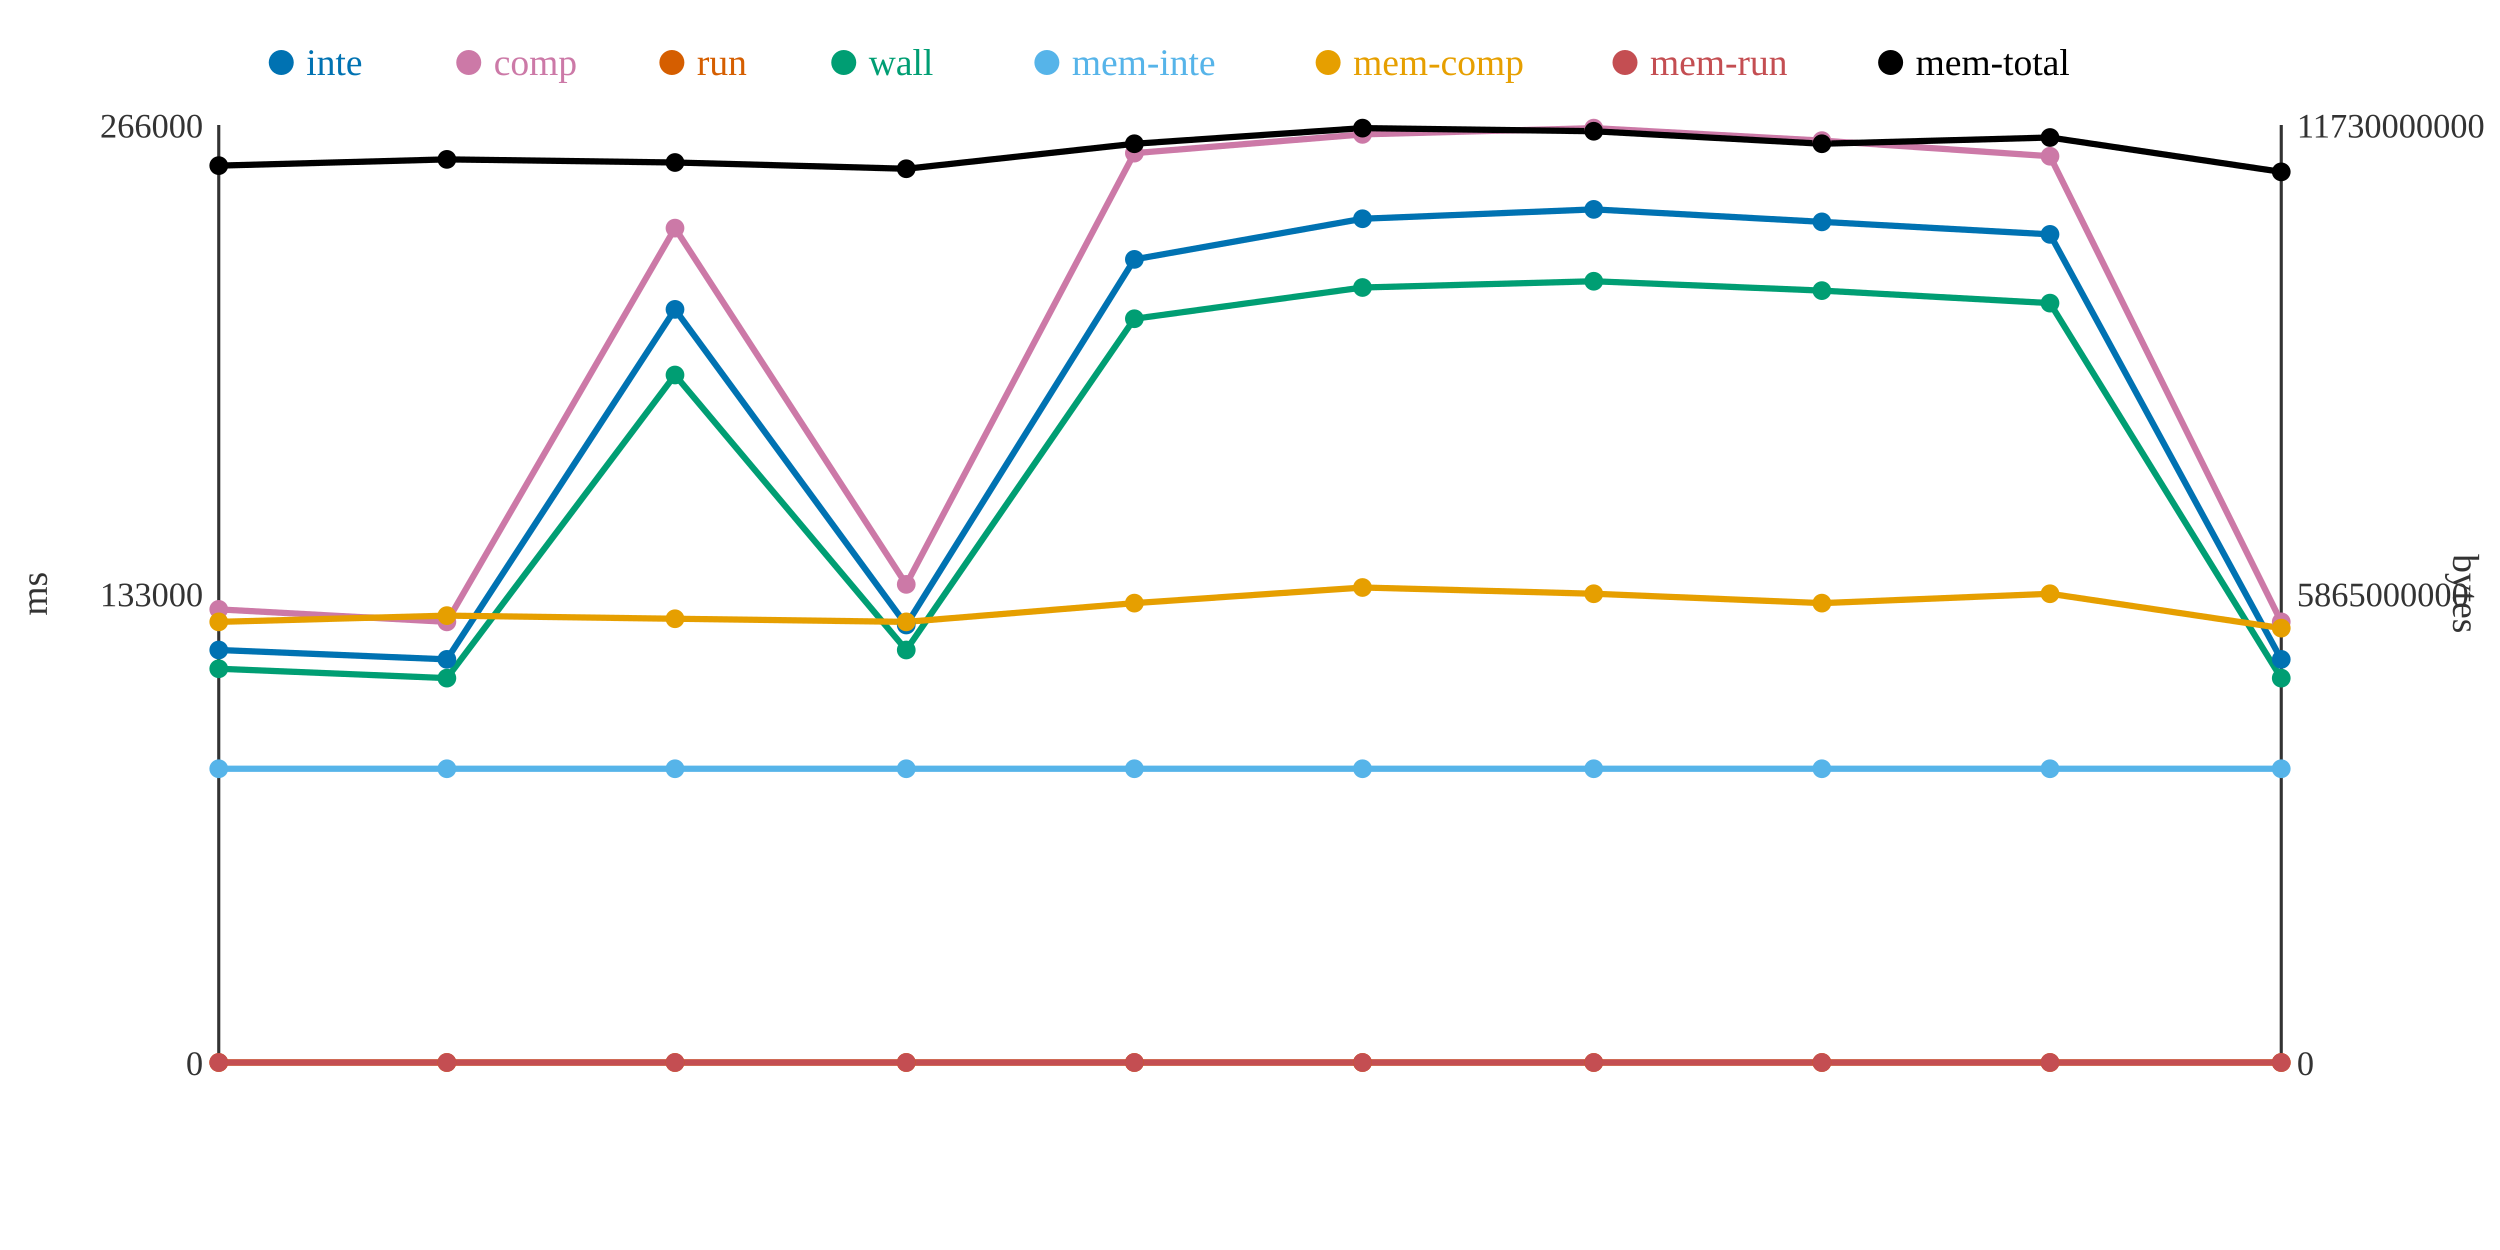
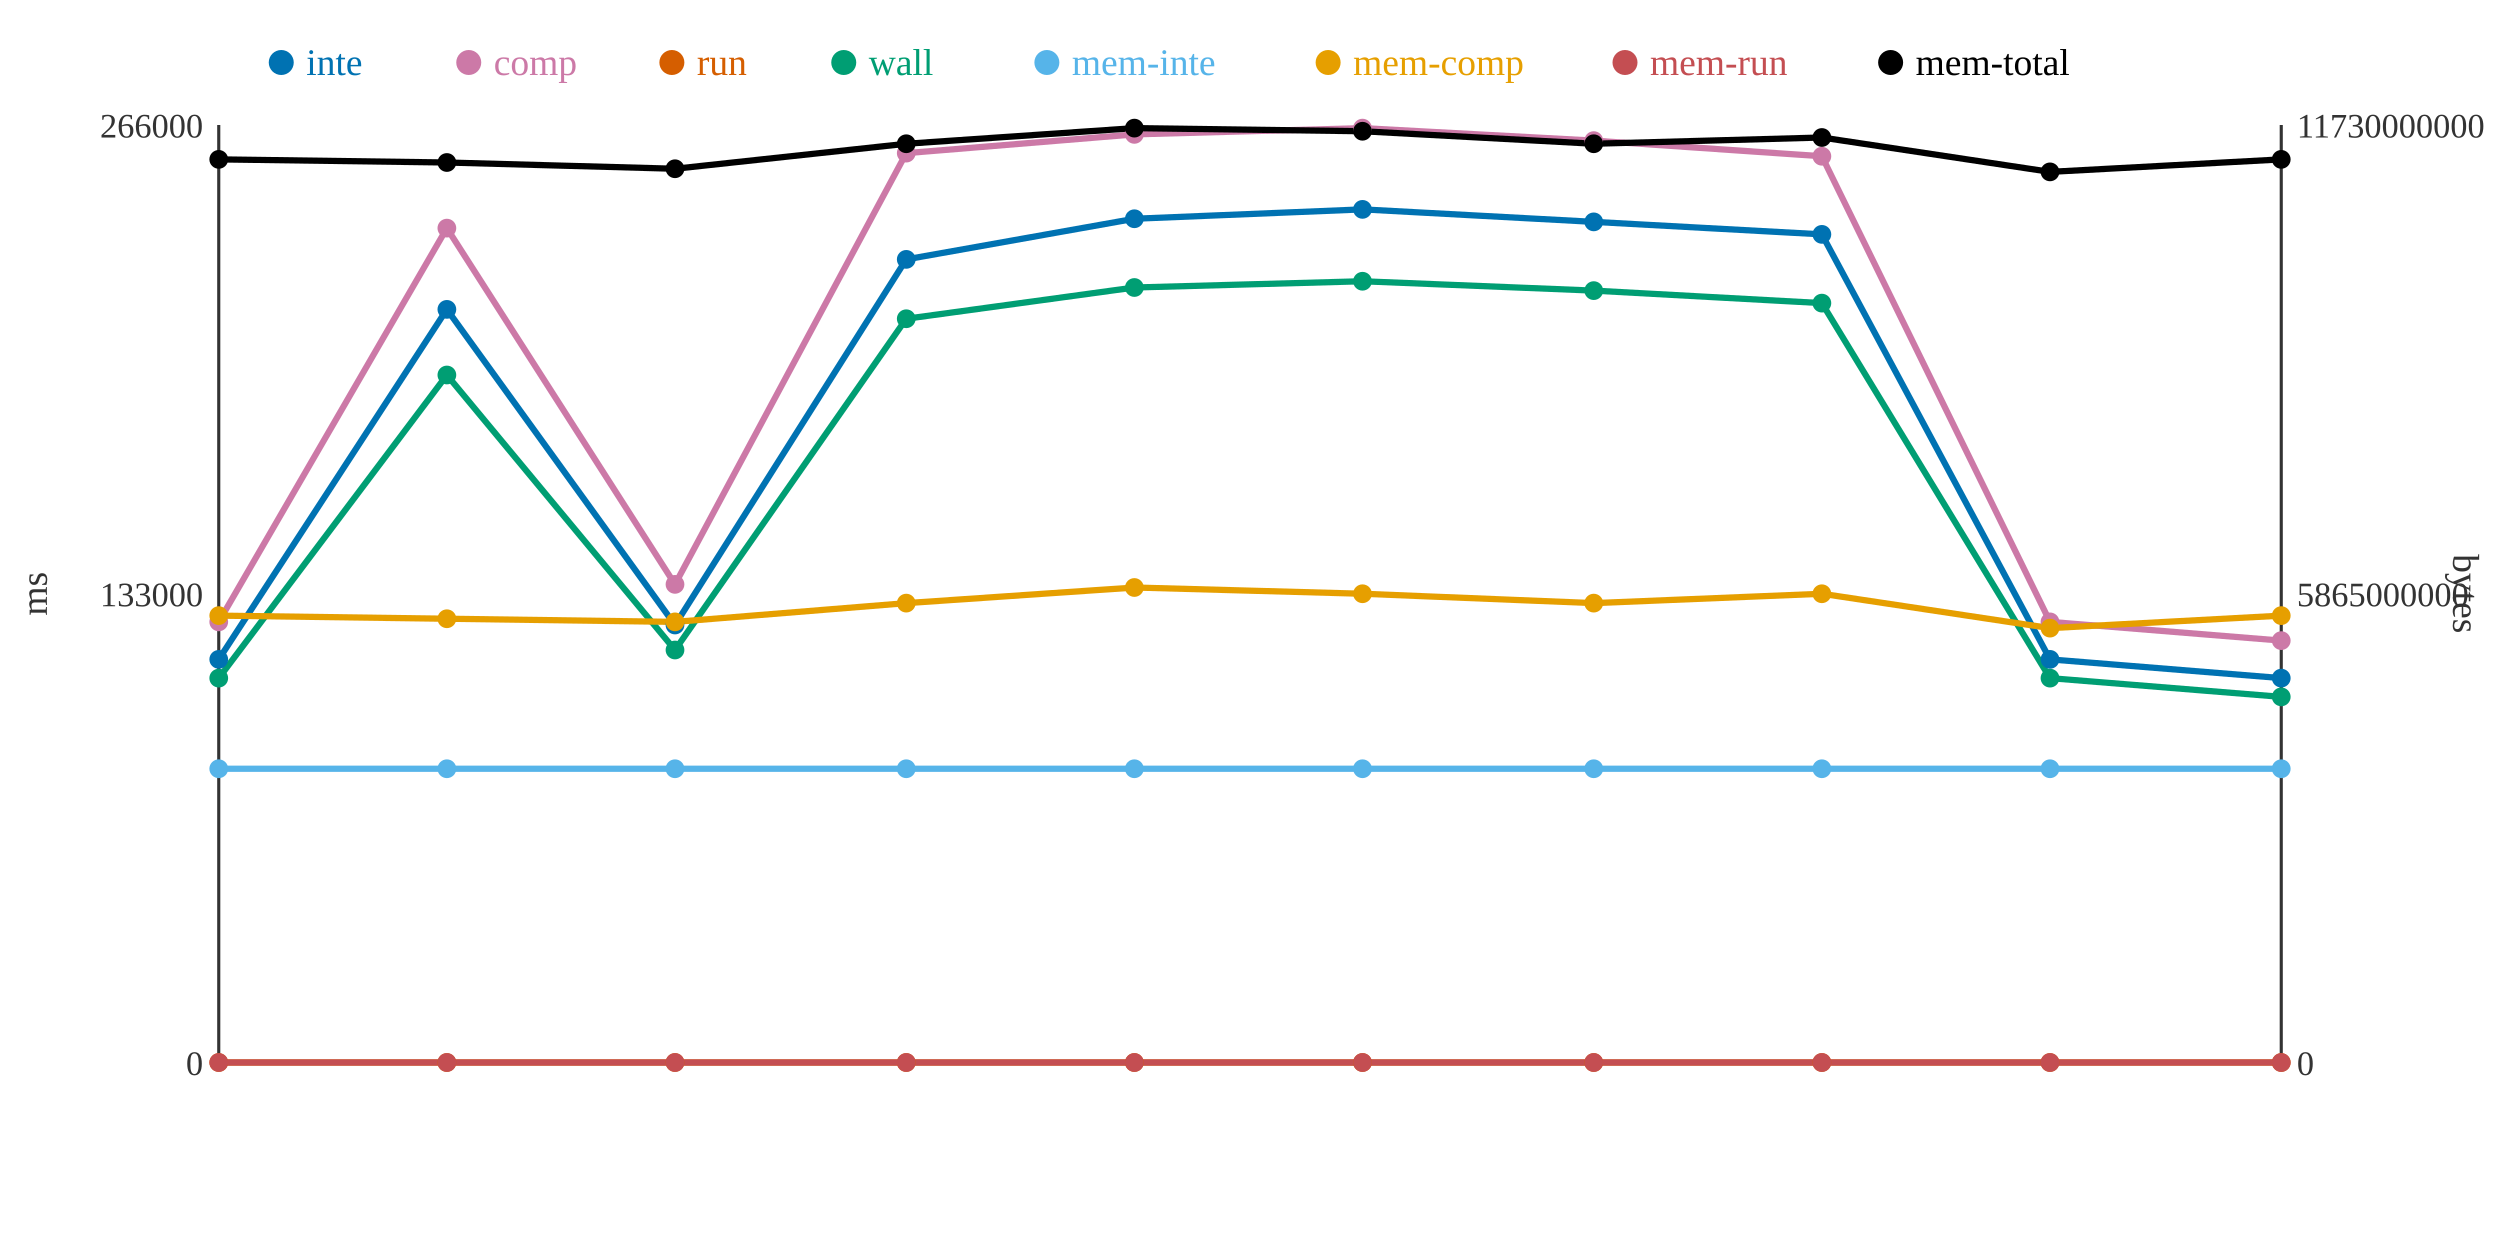
<svg xmlns="http://www.w3.org/2000/svg" width="800" height="400">
  <rect width="800" height="400" fill="white" />
  <line x1="70" y1="40" x2="70" y2="340" stroke="#333" stroke-width="1" />
  <line x1="70" y1="340" x2="730" y2="340" stroke="#333" stroke-width="1" />
  <line x1="730" y1="40" x2="730" y2="340" stroke="#333" stroke-width="1" />
  <text x="65" y="344" text-anchor="end" font-size="11" fill="#333">0</text>
  <text x="65" y="194" text-anchor="end" font-size="11" fill="#333">133000</text>
  <text x="65" y="44" text-anchor="end" font-size="11" fill="#333">266000</text>
  <text x="15" y="190" text-anchor="middle" font-size="12" fill="#333" transform="rotate(-90 15 190)">ms</text>
  <text x="735" y="344" text-anchor="start" font-size="11" fill="#333">0</text>
  <text x="735" y="194" text-anchor="start" font-size="11" fill="#333">5865000000</text>
  <text x="735" y="44" text-anchor="start" font-size="11" fill="#333">11730000000</text>
  <text x="785" y="190" text-anchor="middle" font-size="12" fill="#333" transform="rotate(90 785 190)">bytes</text>
-   <polyline points="70,208 143,211 216,99 290,200 363,83 436,70 510,67 583,71 656,75 730,211" fill="none" stroke="#0072B2" stroke-width="2" />
-   <polyline points="70,195 143,199 216,73 290,187 363,49 436,43 510,41 583,45 656,50 730,199" fill="none" stroke="#CC79A7" stroke-width="2" />
+   <polyline points="70,211 143,99 216,200 290,83 363,70 436,67 510,71 583,75 656,211 730,217" fill="none" stroke="#0072B2" stroke-width="2" />
+   <polyline points="70,199 143,73 216,187 290,49 363,43 436,41 510,45 583,50 656,199 730,205" fill="none" stroke="#CC79A7" stroke-width="2" />
  <polyline points="70,340 143,340 216,340 290,340 363,340 436,340 510,340 583,340 656,340 730,340" fill="none" stroke="#D55E00" stroke-width="2" />
-   <polyline points="70,214 143,217 216,120 290,208 363,102 436,92 510,90 583,93 656,97 730,217" fill="none" stroke="#009E73" stroke-width="2" />
+   <polyline points="70,217 143,120 216,208 290,102 363,92 436,90 510,93 583,97 656,217 730,223" fill="none" stroke="#009E73" stroke-width="2" />
  <polyline points="70,246 143,246 216,246 290,246 363,246 436,246 510,246 583,246 656,246 730,246" fill="none" stroke="#56B4E9" stroke-width="2" />
-   <polyline points="70,199 143,197 216,198 290,199 363,193 436,188 510,190 583,193 656,190 730,201" fill="none" stroke="#E69F00" stroke-width="2" />
+   <polyline points="70,197 143,198 216,199 290,193 363,188 436,190 510,193 583,190 656,201 730,197" fill="none" stroke="#E69F00" stroke-width="2" />
  <polyline points="70,340 143,340 216,340 290,340 363,340 436,340 510,340 583,340 656,340 730,340" fill="none" stroke="#C44E52" stroke-width="2" />
-   <polyline points="70,53 143,51 216,52 290,54 363,46 436,41 510,42 583,46 656,44 730,55" fill="none" stroke="#000000" stroke-width="2" />
-   <circle cx="70" cy="208" r="3" fill="#0072B2" />
-   <circle cx="70" cy="195" r="3" fill="#CC79A7" />
+   <polyline points="70,51 143,52 216,54 290,46 363,41 436,42 510,46 583,44 656,55 730,51" fill="none" stroke="#000000" stroke-width="2" />
+   <circle cx="70" cy="211" r="3" fill="#0072B2" />
+   <circle cx="70" cy="199" r="3" fill="#CC79A7" />
  <circle cx="70" cy="340" r="3" fill="#D55E00" />
-   <circle cx="70" cy="214" r="3" fill="#009E73" />
+   <circle cx="70" cy="217" r="3" fill="#009E73" />
  <circle cx="70" cy="246" r="3" fill="#56B4E9" />
-   <circle cx="70" cy="199" r="3" fill="#E69F00" />
+   <circle cx="70" cy="197" r="3" fill="#E69F00" />
  <circle cx="70" cy="340" r="3" fill="#C44E52" />
-   <circle cx="70" cy="53" r="3" fill="#000000" />
-   <circle cx="143" cy="211" r="3" fill="#0072B2" />
-   <circle cx="143" cy="199" r="3" fill="#CC79A7" />
+   <circle cx="70" cy="51" r="3" fill="#000000" />
+   <circle cx="143" cy="99" r="3" fill="#0072B2" />
+   <circle cx="143" cy="73" r="3" fill="#CC79A7" />
  <circle cx="143" cy="340" r="3" fill="#D55E00" />
-   <circle cx="143" cy="217" r="3" fill="#009E73" />
+   <circle cx="143" cy="120" r="3" fill="#009E73" />
  <circle cx="143" cy="246" r="3" fill="#56B4E9" />
-   <circle cx="143" cy="197" r="3" fill="#E69F00" />
+   <circle cx="143" cy="198" r="3" fill="#E69F00" />
  <circle cx="143" cy="340" r="3" fill="#C44E52" />
-   <circle cx="143" cy="51" r="3" fill="#000000" />
-   <circle cx="216" cy="99" r="3" fill="#0072B2" />
-   <circle cx="216" cy="73" r="3" fill="#CC79A7" />
+   <circle cx="143" cy="52" r="3" fill="#000000" />
+   <circle cx="216" cy="200" r="3" fill="#0072B2" />
+   <circle cx="216" cy="187" r="3" fill="#CC79A7" />
  <circle cx="216" cy="340" r="3" fill="#D55E00" />
-   <circle cx="216" cy="120" r="3" fill="#009E73" />
+   <circle cx="216" cy="208" r="3" fill="#009E73" />
  <circle cx="216" cy="246" r="3" fill="#56B4E9" />
-   <circle cx="216" cy="198" r="3" fill="#E69F00" />
+   <circle cx="216" cy="199" r="3" fill="#E69F00" />
  <circle cx="216" cy="340" r="3" fill="#C44E52" />
-   <circle cx="216" cy="52" r="3" fill="#000000" />
-   <circle cx="290" cy="200" r="3" fill="#0072B2" />
-   <circle cx="290" cy="187" r="3" fill="#CC79A7" />
+   <circle cx="216" cy="54" r="3" fill="#000000" />
+   <circle cx="290" cy="83" r="3" fill="#0072B2" />
+   <circle cx="290" cy="49" r="3" fill="#CC79A7" />
  <circle cx="290" cy="340" r="3" fill="#D55E00" />
-   <circle cx="290" cy="208" r="3" fill="#009E73" />
+   <circle cx="290" cy="102" r="3" fill="#009E73" />
  <circle cx="290" cy="246" r="3" fill="#56B4E9" />
-   <circle cx="290" cy="199" r="3" fill="#E69F00" />
+   <circle cx="290" cy="193" r="3" fill="#E69F00" />
  <circle cx="290" cy="340" r="3" fill="#C44E52" />
-   <circle cx="290" cy="54" r="3" fill="#000000" />
-   <circle cx="363" cy="83" r="3" fill="#0072B2" />
-   <circle cx="363" cy="49" r="3" fill="#CC79A7" />
+   <circle cx="290" cy="46" r="3" fill="#000000" />
+   <circle cx="363" cy="70" r="3" fill="#0072B2" />
+   <circle cx="363" cy="43" r="3" fill="#CC79A7" />
  <circle cx="363" cy="340" r="3" fill="#D55E00" />
-   <circle cx="363" cy="102" r="3" fill="#009E73" />
+   <circle cx="363" cy="92" r="3" fill="#009E73" />
  <circle cx="363" cy="246" r="3" fill="#56B4E9" />
-   <circle cx="363" cy="193" r="3" fill="#E69F00" />
+   <circle cx="363" cy="188" r="3" fill="#E69F00" />
  <circle cx="363" cy="340" r="3" fill="#C44E52" />
-   <circle cx="363" cy="46" r="3" fill="#000000" />
-   <circle cx="436" cy="70" r="3" fill="#0072B2" />
-   <circle cx="436" cy="43" r="3" fill="#CC79A7" />
+   <circle cx="363" cy="41" r="3" fill="#000000" />
+   <circle cx="436" cy="67" r="3" fill="#0072B2" />
+   <circle cx="436" cy="41" r="3" fill="#CC79A7" />
  <circle cx="436" cy="340" r="3" fill="#D55E00" />
-   <circle cx="436" cy="92" r="3" fill="#009E73" />
+   <circle cx="436" cy="90" r="3" fill="#009E73" />
  <circle cx="436" cy="246" r="3" fill="#56B4E9" />
-   <circle cx="436" cy="188" r="3" fill="#E69F00" />
+   <circle cx="436" cy="190" r="3" fill="#E69F00" />
  <circle cx="436" cy="340" r="3" fill="#C44E52" />
-   <circle cx="436" cy="41" r="3" fill="#000000" />
-   <circle cx="510" cy="67" r="3" fill="#0072B2" />
-   <circle cx="510" cy="41" r="3" fill="#CC79A7" />
+   <circle cx="436" cy="42" r="3" fill="#000000" />
+   <circle cx="510" cy="71" r="3" fill="#0072B2" />
+   <circle cx="510" cy="45" r="3" fill="#CC79A7" />
  <circle cx="510" cy="340" r="3" fill="#D55E00" />
-   <circle cx="510" cy="90" r="3" fill="#009E73" />
+   <circle cx="510" cy="93" r="3" fill="#009E73" />
  <circle cx="510" cy="246" r="3" fill="#56B4E9" />
-   <circle cx="510" cy="190" r="3" fill="#E69F00" />
+   <circle cx="510" cy="193" r="3" fill="#E69F00" />
  <circle cx="510" cy="340" r="3" fill="#C44E52" />
-   <circle cx="510" cy="42" r="3" fill="#000000" />
-   <circle cx="583" cy="71" r="3" fill="#0072B2" />
-   <circle cx="583" cy="45" r="3" fill="#CC79A7" />
+   <circle cx="510" cy="46" r="3" fill="#000000" />
+   <circle cx="583" cy="75" r="3" fill="#0072B2" />
+   <circle cx="583" cy="50" r="3" fill="#CC79A7" />
  <circle cx="583" cy="340" r="3" fill="#D55E00" />
-   <circle cx="583" cy="93" r="3" fill="#009E73" />
+   <circle cx="583" cy="97" r="3" fill="#009E73" />
  <circle cx="583" cy="246" r="3" fill="#56B4E9" />
-   <circle cx="583" cy="193" r="3" fill="#E69F00" />
+   <circle cx="583" cy="190" r="3" fill="#E69F00" />
  <circle cx="583" cy="340" r="3" fill="#C44E52" />
-   <circle cx="583" cy="46" r="3" fill="#000000" />
-   <circle cx="656" cy="75" r="3" fill="#0072B2" />
-   <circle cx="656" cy="50" r="3" fill="#CC79A7" />
+   <circle cx="583" cy="44" r="3" fill="#000000" />
+   <circle cx="656" cy="211" r="3" fill="#0072B2" />
+   <circle cx="656" cy="199" r="3" fill="#CC79A7" />
  <circle cx="656" cy="340" r="3" fill="#D55E00" />
-   <circle cx="656" cy="97" r="3" fill="#009E73" />
+   <circle cx="656" cy="217" r="3" fill="#009E73" />
  <circle cx="656" cy="246" r="3" fill="#56B4E9" />
-   <circle cx="656" cy="190" r="3" fill="#E69F00" />
+   <circle cx="656" cy="201" r="3" fill="#E69F00" />
  <circle cx="656" cy="340" r="3" fill="#C44E52" />
-   <circle cx="656" cy="44" r="3" fill="#000000" />
-   <circle cx="730" cy="211" r="3" fill="#0072B2" />
-   <circle cx="730" cy="199" r="3" fill="#CC79A7" />
+   <circle cx="656" cy="55" r="3" fill="#000000" />
+   <circle cx="730" cy="217" r="3" fill="#0072B2" />
+   <circle cx="730" cy="205" r="3" fill="#CC79A7" />
  <circle cx="730" cy="340" r="3" fill="#D55E00" />
-   <circle cx="730" cy="217" r="3" fill="#009E73" />
+   <circle cx="730" cy="223" r="3" fill="#009E73" />
  <circle cx="730" cy="246" r="3" fill="#56B4E9" />
-   <circle cx="730" cy="201" r="3" fill="#E69F00" />
+   <circle cx="730" cy="197" r="3" fill="#E69F00" />
  <circle cx="730" cy="340" r="3" fill="#C44E52" />
-   <circle cx="730" cy="55" r="3" fill="#000000" />
+   <circle cx="730" cy="51" r="3" fill="#000000" />
  <circle cx="90" cy="20" r="4" fill="#0072B2" />
  <text x="98" y="24" text-anchor="start" font-size="12" fill="#0072B2">inte</text>
  <circle cx="150" cy="20" r="4" fill="#CC79A7" />
  <text x="158" y="24" text-anchor="start" font-size="12" fill="#CC79A7">comp</text>
  <circle cx="215" cy="20" r="4" fill="#D55E00" />
  <text x="223" y="24" text-anchor="start" font-size="12" fill="#D55E00">run</text>
  <circle cx="270" cy="20" r="4" fill="#009E73" />
  <text x="278" y="24" text-anchor="start" font-size="12" fill="#009E73">wall</text>
  <circle cx="335" cy="20" r="4" fill="#56B4E9" />
  <text x="343" y="24" text-anchor="start" font-size="12" fill="#56B4E9">mem-inte</text>
  <circle cx="425" cy="20" r="4" fill="#E69F00" />
  <text x="433" y="24" text-anchor="start" font-size="12" fill="#E69F00">mem-comp</text>
  <circle cx="520" cy="20" r="4" fill="#C44E52" />
  <text x="528" y="24" text-anchor="start" font-size="12" fill="#C44E52">mem-run</text>
  <circle cx="605" cy="20" r="4" fill="#000000" />
  <text x="613" y="24" text-anchor="start" font-size="12" fill="#000000">mem-total</text>
</svg>
